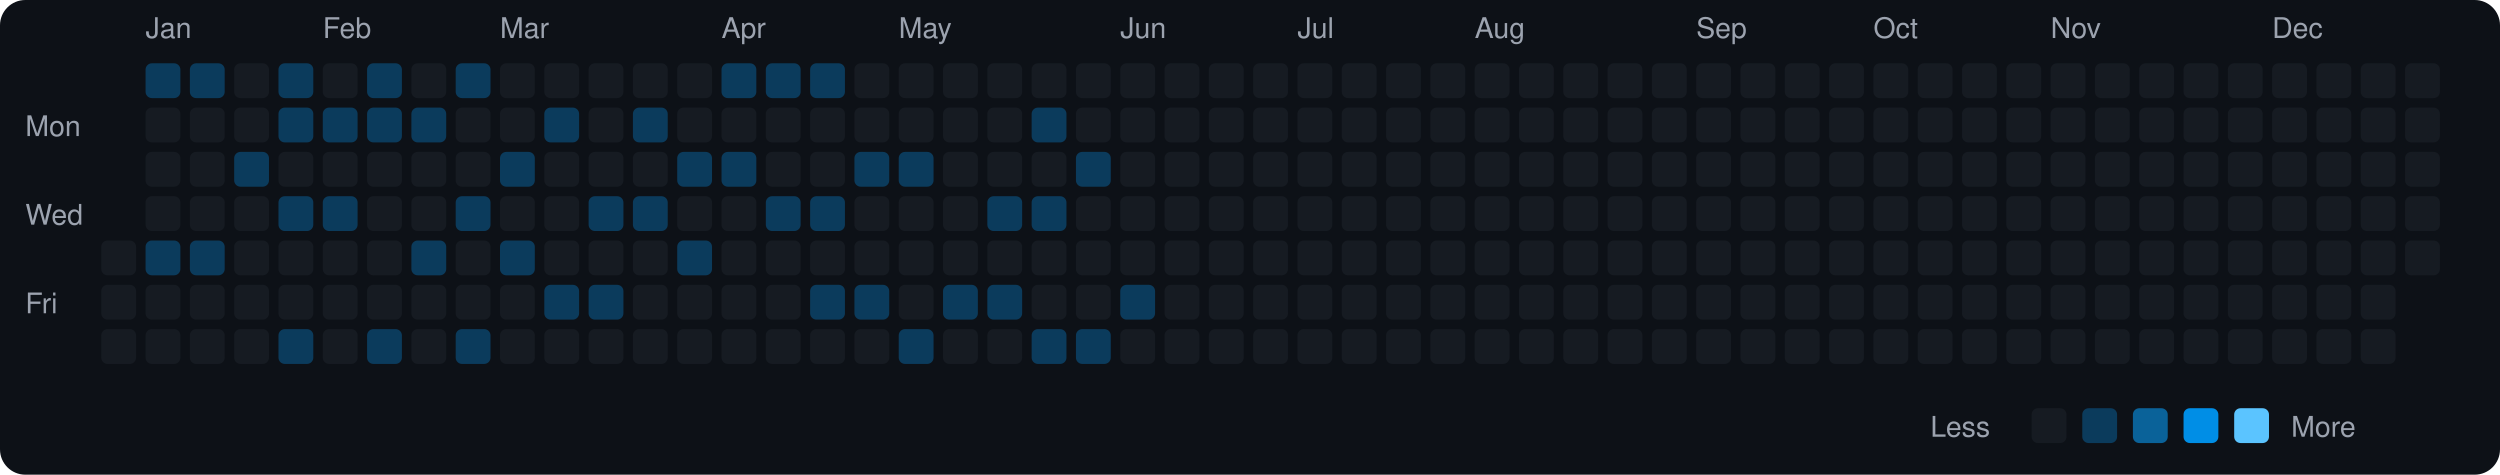
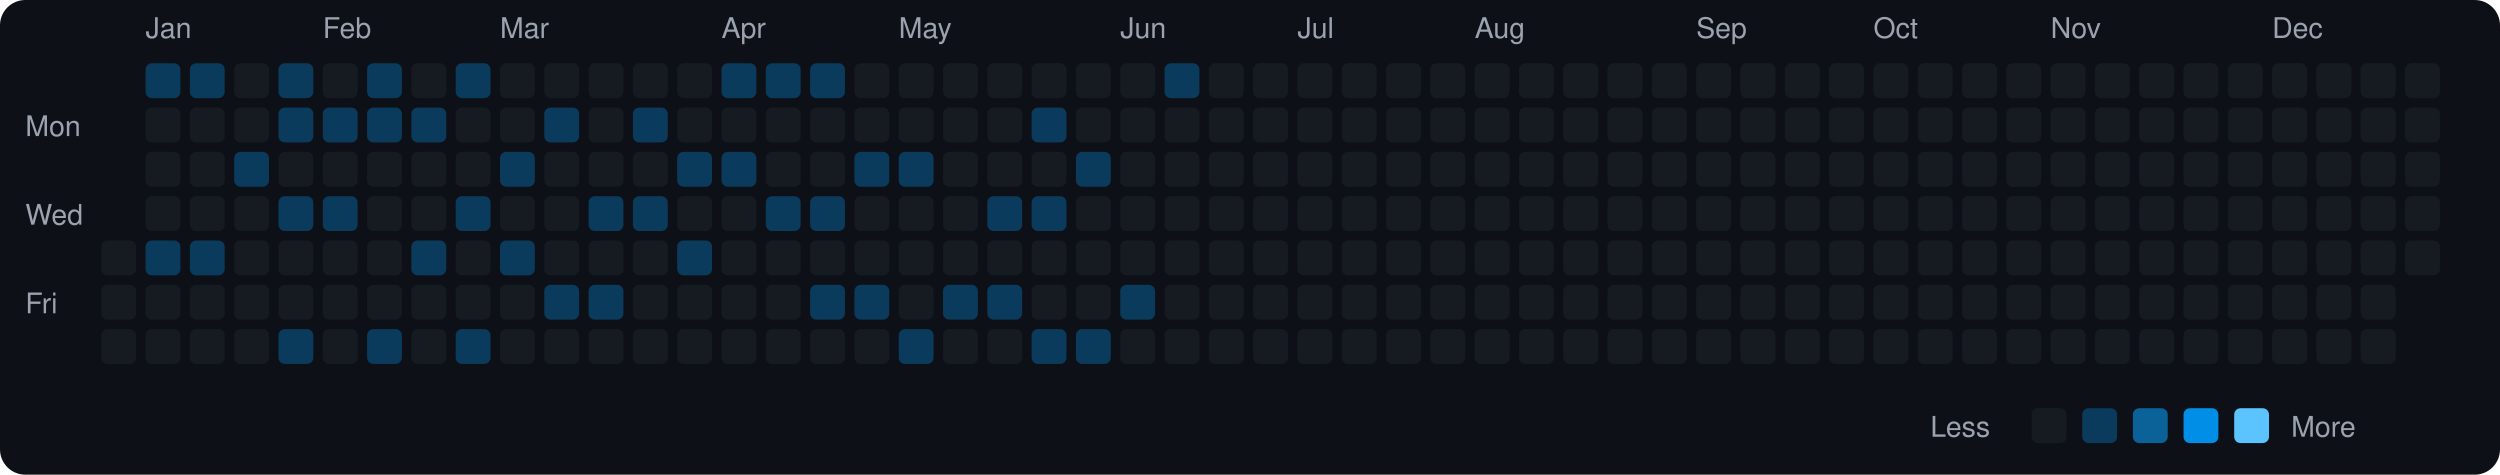
<svg xmlns="http://www.w3.org/2000/svg" viewBox="0 0 790 150" width="790" height="150">
  <rect width="790" height="150" fill="#0d1117" rx="8" ry="8" />
  <text x="8" y="43" fill="#9ca3af" font-size="9" font-family="-apple-system, BlinkMacSystemFont, 'Segoe UI', Helvetica, Arial, sans-serif">Mon</text>
  <text x="8" y="71" fill="#9ca3af" font-size="9" font-family="-apple-system, BlinkMacSystemFont, 'Segoe UI', Helvetica, Arial, sans-serif">Wed</text>
  <text x="8" y="99" fill="#9ca3af" font-size="9" font-family="-apple-system, BlinkMacSystemFont, 'Segoe UI', Helvetica, Arial, sans-serif">Fri</text>
  <rect x="32" y="76" width="11" height="11" rx="2" ry="2" fill="#161b22">
    </rect>
  <rect x="32" y="90" width="11" height="11" rx="2" ry="2" fill="#161b22">
    </rect>
  <rect x="32" y="104" width="11" height="11" rx="2" ry="2" fill="#161b22">
    </rect>
  <text x="46" y="12" fill="#9ca3af" font-size="9" font-family="-apple-system, BlinkMacSystemFont, 'Segoe UI', Helvetica, Arial, sans-serif">Jan</text>
  <rect x="46" y="20" width="11" height="11" rx="2" ry="2" fill="#0b3b5c">
    </rect>
  <rect x="46" y="34" width="11" height="11" rx="2" ry="2" fill="#161b22">
    </rect>
  <rect x="46" y="48" width="11" height="11" rx="2" ry="2" fill="#161b22">
    </rect>
  <rect x="46" y="62" width="11" height="11" rx="2" ry="2" fill="#161b22">
    </rect>
  <rect x="46" y="76" width="11" height="11" rx="2" ry="2" fill="#0b3b5c">
    </rect>
  <rect x="46" y="90" width="11" height="11" rx="2" ry="2" fill="#161b22">
    </rect>
  <rect x="46" y="104" width="11" height="11" rx="2" ry="2" fill="#161b22">
    </rect>
  <rect x="60" y="20" width="11" height="11" rx="2" ry="2" fill="#0b3b5c">
    </rect>
  <rect x="60" y="34" width="11" height="11" rx="2" ry="2" fill="#161b22">
    </rect>
  <rect x="60" y="48" width="11" height="11" rx="2" ry="2" fill="#161b22">
    </rect>
  <rect x="60" y="62" width="11" height="11" rx="2" ry="2" fill="#161b22">
    </rect>
  <rect x="60" y="76" width="11" height="11" rx="2" ry="2" fill="#0b3b5c">
    </rect>
  <rect x="60" y="90" width="11" height="11" rx="2" ry="2" fill="#161b22">
    </rect>
  <rect x="60" y="104" width="11" height="11" rx="2" ry="2" fill="#161b22">
    </rect>
  <rect x="74" y="20" width="11" height="11" rx="2" ry="2" fill="#161b22">
    </rect>
  <rect x="74" y="34" width="11" height="11" rx="2" ry="2" fill="#161b22">
    </rect>
  <rect x="74" y="48" width="11" height="11" rx="2" ry="2" fill="#0b3b5c">
    </rect>
  <rect x="74" y="62" width="11" height="11" rx="2" ry="2" fill="#161b22">
    </rect>
  <rect x="74" y="76" width="11" height="11" rx="2" ry="2" fill="#161b22">
    </rect>
  <rect x="74" y="90" width="11" height="11" rx="2" ry="2" fill="#161b22">
    </rect>
  <rect x="74" y="104" width="11" height="11" rx="2" ry="2" fill="#161b22">
    </rect>
  <rect x="88" y="20" width="11" height="11" rx="2" ry="2" fill="#0b3b5c">
    </rect>
  <rect x="88" y="34" width="11" height="11" rx="2" ry="2" fill="#0b3b5c">
    </rect>
  <rect x="88" y="48" width="11" height="11" rx="2" ry="2" fill="#161b22">
    </rect>
  <rect x="88" y="62" width="11" height="11" rx="2" ry="2" fill="#0b3b5c">
    </rect>
  <rect x="88" y="76" width="11" height="11" rx="2" ry="2" fill="#161b22">
    </rect>
  <rect x="88" y="90" width="11" height="11" rx="2" ry="2" fill="#161b22">
    </rect>
  <rect x="88" y="104" width="11" height="11" rx="2" ry="2" fill="#0b3b5c">
    </rect>
  <text x="102" y="12" fill="#9ca3af" font-size="9" font-family="-apple-system, BlinkMacSystemFont, 'Segoe UI', Helvetica, Arial, sans-serif">Feb</text>
  <rect x="102" y="20" width="11" height="11" rx="2" ry="2" fill="#161b22">
    </rect>
  <rect x="102" y="34" width="11" height="11" rx="2" ry="2" fill="#0b3b5c">
    </rect>
  <rect x="102" y="48" width="11" height="11" rx="2" ry="2" fill="#161b22">
    </rect>
  <rect x="102" y="62" width="11" height="11" rx="2" ry="2" fill="#0b3b5c">
    </rect>
  <rect x="102" y="76" width="11" height="11" rx="2" ry="2" fill="#161b22">
    </rect>
  <rect x="102" y="90" width="11" height="11" rx="2" ry="2" fill="#161b22">
    </rect>
  <rect x="102" y="104" width="11" height="11" rx="2" ry="2" fill="#161b22">
    </rect>
  <rect x="116" y="20" width="11" height="11" rx="2" ry="2" fill="#0b3b5c">
    </rect>
  <rect x="116" y="34" width="11" height="11" rx="2" ry="2" fill="#0b3b5c">
    </rect>
  <rect x="116" y="48" width="11" height="11" rx="2" ry="2" fill="#161b22">
    </rect>
  <rect x="116" y="62" width="11" height="11" rx="2" ry="2" fill="#161b22">
    </rect>
  <rect x="116" y="76" width="11" height="11" rx="2" ry="2" fill="#161b22">
    </rect>
  <rect x="116" y="90" width="11" height="11" rx="2" ry="2" fill="#161b22">
    </rect>
  <rect x="116" y="104" width="11" height="11" rx="2" ry="2" fill="#0b3b5c">
    </rect>
  <rect x="130" y="20" width="11" height="11" rx="2" ry="2" fill="#161b22">
    </rect>
  <rect x="130" y="34" width="11" height="11" rx="2" ry="2" fill="#0b3b5c">
    </rect>
  <rect x="130" y="48" width="11" height="11" rx="2" ry="2" fill="#161b22">
    </rect>
  <rect x="130" y="62" width="11" height="11" rx="2" ry="2" fill="#161b22">
    </rect>
  <rect x="130" y="76" width="11" height="11" rx="2" ry="2" fill="#0b3b5c">
    </rect>
  <rect x="130" y="90" width="11" height="11" rx="2" ry="2" fill="#161b22">
    </rect>
  <rect x="130" y="104" width="11" height="11" rx="2" ry="2" fill="#161b22">
    </rect>
  <rect x="144" y="20" width="11" height="11" rx="2" ry="2" fill="#0b3b5c">
    </rect>
  <rect x="144" y="34" width="11" height="11" rx="2" ry="2" fill="#161b22">
    </rect>
  <rect x="144" y="48" width="11" height="11" rx="2" ry="2" fill="#161b22">
    </rect>
  <rect x="144" y="62" width="11" height="11" rx="2" ry="2" fill="#0b3b5c">
    </rect>
  <rect x="144" y="76" width="11" height="11" rx="2" ry="2" fill="#161b22">
    </rect>
  <rect x="144" y="90" width="11" height="11" rx="2" ry="2" fill="#161b22">
    </rect>
  <rect x="144" y="104" width="11" height="11" rx="2" ry="2" fill="#0b3b5c">
    </rect>
  <text x="158" y="12" fill="#9ca3af" font-size="9" font-family="-apple-system, BlinkMacSystemFont, 'Segoe UI', Helvetica, Arial, sans-serif">Mar</text>
  <rect x="158" y="20" width="11" height="11" rx="2" ry="2" fill="#161b22">
    </rect>
  <rect x="158" y="34" width="11" height="11" rx="2" ry="2" fill="#161b22">
    </rect>
  <rect x="158" y="48" width="11" height="11" rx="2" ry="2" fill="#0b3b5c">
    </rect>
  <rect x="158" y="62" width="11" height="11" rx="2" ry="2" fill="#161b22">
    </rect>
  <rect x="158" y="76" width="11" height="11" rx="2" ry="2" fill="#0b3b5c">
    </rect>
  <rect x="158" y="90" width="11" height="11" rx="2" ry="2" fill="#161b22">
    </rect>
  <rect x="158" y="104" width="11" height="11" rx="2" ry="2" fill="#161b22">
    </rect>
  <rect x="172" y="20" width="11" height="11" rx="2" ry="2" fill="#161b22">
    </rect>
  <rect x="172" y="34" width="11" height="11" rx="2" ry="2" fill="#0b3b5c">
    </rect>
  <rect x="172" y="48" width="11" height="11" rx="2" ry="2" fill="#161b22">
    </rect>
  <rect x="172" y="62" width="11" height="11" rx="2" ry="2" fill="#161b22">
    </rect>
  <rect x="172" y="76" width="11" height="11" rx="2" ry="2" fill="#161b22">
    </rect>
  <rect x="172" y="90" width="11" height="11" rx="2" ry="2" fill="#0b3b5c">
    </rect>
  <rect x="172" y="104" width="11" height="11" rx="2" ry="2" fill="#161b22">
    </rect>
  <rect x="186" y="20" width="11" height="11" rx="2" ry="2" fill="#161b22">
    </rect>
  <rect x="186" y="34" width="11" height="11" rx="2" ry="2" fill="#161b22">
    </rect>
  <rect x="186" y="48" width="11" height="11" rx="2" ry="2" fill="#161b22">
    </rect>
  <rect x="186" y="62" width="11" height="11" rx="2" ry="2" fill="#0b3b5c">
    </rect>
  <rect x="186" y="76" width="11" height="11" rx="2" ry="2" fill="#161b22">
    </rect>
  <rect x="186" y="90" width="11" height="11" rx="2" ry="2" fill="#0b3b5c">
    </rect>
  <rect x="186" y="104" width="11" height="11" rx="2" ry="2" fill="#161b22">
    </rect>
  <rect x="200" y="20" width="11" height="11" rx="2" ry="2" fill="#161b22">
    </rect>
  <rect x="200" y="34" width="11" height="11" rx="2" ry="2" fill="#0b3b5c">
    </rect>
  <rect x="200" y="48" width="11" height="11" rx="2" ry="2" fill="#161b22">
    </rect>
  <rect x="200" y="62" width="11" height="11" rx="2" ry="2" fill="#0b3b5c">
    </rect>
  <rect x="200" y="76" width="11" height="11" rx="2" ry="2" fill="#161b22">
    </rect>
  <rect x="200" y="90" width="11" height="11" rx="2" ry="2" fill="#161b22">
    </rect>
  <rect x="200" y="104" width="11" height="11" rx="2" ry="2" fill="#161b22">
    </rect>
  <rect x="214" y="20" width="11" height="11" rx="2" ry="2" fill="#161b22">
    </rect>
  <rect x="214" y="34" width="11" height="11" rx="2" ry="2" fill="#161b22">
    </rect>
  <rect x="214" y="48" width="11" height="11" rx="2" ry="2" fill="#0b3b5c">
    </rect>
  <rect x="214" y="62" width="11" height="11" rx="2" ry="2" fill="#161b22">
    </rect>
  <rect x="214" y="76" width="11" height="11" rx="2" ry="2" fill="#0b3b5c">
    </rect>
  <rect x="214" y="90" width="11" height="11" rx="2" ry="2" fill="#161b22">
    </rect>
  <rect x="214" y="104" width="11" height="11" rx="2" ry="2" fill="#161b22">
    </rect>
  <text x="228" y="12" fill="#9ca3af" font-size="9" font-family="-apple-system, BlinkMacSystemFont, 'Segoe UI', Helvetica, Arial, sans-serif">Apr</text>
  <rect x="228" y="20" width="11" height="11" rx="2" ry="2" fill="#0b3b5c">
    </rect>
  <rect x="228" y="34" width="11" height="11" rx="2" ry="2" fill="#161b22">
    </rect>
  <rect x="228" y="48" width="11" height="11" rx="2" ry="2" fill="#0b3b5c">
    </rect>
  <rect x="228" y="62" width="11" height="11" rx="2" ry="2" fill="#161b22">
    </rect>
  <rect x="228" y="76" width="11" height="11" rx="2" ry="2" fill="#161b22">
    </rect>
  <rect x="228" y="90" width="11" height="11" rx="2" ry="2" fill="#161b22">
    </rect>
  <rect x="228" y="104" width="11" height="11" rx="2" ry="2" fill="#161b22">
    </rect>
  <rect x="242" y="20" width="11" height="11" rx="2" ry="2" fill="#0b3b5c">
    </rect>
  <rect x="242" y="34" width="11" height="11" rx="2" ry="2" fill="#161b22">
    </rect>
  <rect x="242" y="48" width="11" height="11" rx="2" ry="2" fill="#161b22">
    </rect>
  <rect x="242" y="62" width="11" height="11" rx="2" ry="2" fill="#0b3b5c">
    </rect>
  <rect x="242" y="76" width="11" height="11" rx="2" ry="2" fill="#161b22">
    </rect>
  <rect x="242" y="90" width="11" height="11" rx="2" ry="2" fill="#161b22">
    </rect>
  <rect x="242" y="104" width="11" height="11" rx="2" ry="2" fill="#161b22">
    </rect>
  <rect x="256" y="20" width="11" height="11" rx="2" ry="2" fill="#0b3b5c">
    </rect>
  <rect x="256" y="34" width="11" height="11" rx="2" ry="2" fill="#161b22">
    </rect>
  <rect x="256" y="48" width="11" height="11" rx="2" ry="2" fill="#161b22">
    </rect>
  <rect x="256" y="62" width="11" height="11" rx="2" ry="2" fill="#0b3b5c">
    </rect>
  <rect x="256" y="76" width="11" height="11" rx="2" ry="2" fill="#161b22">
    </rect>
  <rect x="256" y="90" width="11" height="11" rx="2" ry="2" fill="#0b3b5c">
    </rect>
  <rect x="256" y="104" width="11" height="11" rx="2" ry="2" fill="#161b22">
    </rect>
  <rect x="270" y="20" width="11" height="11" rx="2" ry="2" fill="#161b22">
    </rect>
  <rect x="270" y="34" width="11" height="11" rx="2" ry="2" fill="#161b22">
    </rect>
  <rect x="270" y="48" width="11" height="11" rx="2" ry="2" fill="#0b3b5c">
    </rect>
  <rect x="270" y="62" width="11" height="11" rx="2" ry="2" fill="#161b22">
    </rect>
  <rect x="270" y="76" width="11" height="11" rx="2" ry="2" fill="#161b22">
    </rect>
  <rect x="270" y="90" width="11" height="11" rx="2" ry="2" fill="#0b3b5c">
    </rect>
  <rect x="270" y="104" width="11" height="11" rx="2" ry="2" fill="#161b22">
    </rect>
  <text x="284" y="12" fill="#9ca3af" font-size="9" font-family="-apple-system, BlinkMacSystemFont, 'Segoe UI', Helvetica, Arial, sans-serif">May</text>
  <rect x="284" y="20" width="11" height="11" rx="2" ry="2" fill="#161b22">
    </rect>
  <rect x="284" y="34" width="11" height="11" rx="2" ry="2" fill="#161b22">
    </rect>
  <rect x="284" y="48" width="11" height="11" rx="2" ry="2" fill="#0b3b5c">
    </rect>
  <rect x="284" y="62" width="11" height="11" rx="2" ry="2" fill="#161b22">
    </rect>
  <rect x="284" y="76" width="11" height="11" rx="2" ry="2" fill="#161b22">
    </rect>
  <rect x="284" y="90" width="11" height="11" rx="2" ry="2" fill="#161b22">
    </rect>
  <rect x="284" y="104" width="11" height="11" rx="2" ry="2" fill="#0b3b5c">
    </rect>
  <rect x="298" y="20" width="11" height="11" rx="2" ry="2" fill="#161b22">
    </rect>
  <rect x="298" y="34" width="11" height="11" rx="2" ry="2" fill="#161b22">
    </rect>
  <rect x="298" y="48" width="11" height="11" rx="2" ry="2" fill="#161b22">
    </rect>
  <rect x="298" y="62" width="11" height="11" rx="2" ry="2" fill="#161b22">
    </rect>
  <rect x="298" y="76" width="11" height="11" rx="2" ry="2" fill="#161b22">
    </rect>
  <rect x="298" y="90" width="11" height="11" rx="2" ry="2" fill="#0b3b5c">
    </rect>
  <rect x="298" y="104" width="11" height="11" rx="2" ry="2" fill="#161b22">
    </rect>
  <rect x="312" y="20" width="11" height="11" rx="2" ry="2" fill="#161b22">
    </rect>
  <rect x="312" y="34" width="11" height="11" rx="2" ry="2" fill="#161b22">
    </rect>
  <rect x="312" y="48" width="11" height="11" rx="2" ry="2" fill="#161b22">
    </rect>
  <rect x="312" y="62" width="11" height="11" rx="2" ry="2" fill="#0b3b5c">
    </rect>
  <rect x="312" y="76" width="11" height="11" rx="2" ry="2" fill="#161b22">
    </rect>
  <rect x="312" y="90" width="11" height="11" rx="2" ry="2" fill="#0b3b5c">
    </rect>
  <rect x="312" y="104" width="11" height="11" rx="2" ry="2" fill="#161b22">
    </rect>
  <rect x="326" y="20" width="11" height="11" rx="2" ry="2" fill="#161b22">
    </rect>
  <rect x="326" y="34" width="11" height="11" rx="2" ry="2" fill="#0b3b5c">
    </rect>
  <rect x="326" y="48" width="11" height="11" rx="2" ry="2" fill="#161b22">
    </rect>
  <rect x="326" y="62" width="11" height="11" rx="2" ry="2" fill="#0b3b5c">
    </rect>
  <rect x="326" y="76" width="11" height="11" rx="2" ry="2" fill="#161b22">
    </rect>
  <rect x="326" y="90" width="11" height="11" rx="2" ry="2" fill="#161b22">
    </rect>
  <rect x="326" y="104" width="11" height="11" rx="2" ry="2" fill="#0b3b5c">
    </rect>
  <rect x="340" y="20" width="11" height="11" rx="2" ry="2" fill="#161b22">
    </rect>
  <rect x="340" y="34" width="11" height="11" rx="2" ry="2" fill="#161b22">
    </rect>
  <rect x="340" y="48" width="11" height="11" rx="2" ry="2" fill="#0b3b5c">
    </rect>
  <rect x="340" y="62" width="11" height="11" rx="2" ry="2" fill="#161b22">
    </rect>
  <rect x="340" y="76" width="11" height="11" rx="2" ry="2" fill="#161b22">
    </rect>
  <rect x="340" y="90" width="11" height="11" rx="2" ry="2" fill="#161b22">
    </rect>
  <rect x="340" y="104" width="11" height="11" rx="2" ry="2" fill="#0b3b5c">
    </rect>
  <text x="354" y="12" fill="#9ca3af" font-size="9" font-family="-apple-system, BlinkMacSystemFont, 'Segoe UI', Helvetica, Arial, sans-serif">Jun</text>
  <rect x="354" y="20" width="11" height="11" rx="2" ry="2" fill="#161b22">
    </rect>
  <rect x="354" y="34" width="11" height="11" rx="2" ry="2" fill="#161b22">
    </rect>
  <rect x="354" y="48" width="11" height="11" rx="2" ry="2" fill="#161b22">
    </rect>
  <rect x="354" y="62" width="11" height="11" rx="2" ry="2" fill="#161b22">
    </rect>
  <rect x="354" y="76" width="11" height="11" rx="2" ry="2" fill="#161b22">
    </rect>
  <rect x="354" y="90" width="11" height="11" rx="2" ry="2" fill="#0b3b5c">
    </rect>
  <rect x="354" y="104" width="11" height="11" rx="2" ry="2" fill="#161b22">
    </rect>
-   <rect x="368" y="20" width="11" height="11" rx="2" ry="2" fill="#161b22">
+   <rect x="368" y="20" width="11" height="11" rx="2" ry="2" fill="#0b3b5c">
    </rect>
  <rect x="368" y="34" width="11" height="11" rx="2" ry="2" fill="#161b22">
    </rect>
  <rect x="368" y="48" width="11" height="11" rx="2" ry="2" fill="#161b22">
    </rect>
  <rect x="368" y="62" width="11" height="11" rx="2" ry="2" fill="#161b22">
    </rect>
  <rect x="368" y="76" width="11" height="11" rx="2" ry="2" fill="#161b22">
    </rect>
  <rect x="368" y="90" width="11" height="11" rx="2" ry="2" fill="#161b22">
    </rect>
  <rect x="368" y="104" width="11" height="11" rx="2" ry="2" fill="#161b22">
    </rect>
  <rect x="382" y="20" width="11" height="11" rx="2" ry="2" fill="#161b22">
    </rect>
  <rect x="382" y="34" width="11" height="11" rx="2" ry="2" fill="#161b22">
    </rect>
  <rect x="382" y="48" width="11" height="11" rx="2" ry="2" fill="#161b22">
    </rect>
  <rect x="382" y="62" width="11" height="11" rx="2" ry="2" fill="#161b22">
    </rect>
  <rect x="382" y="76" width="11" height="11" rx="2" ry="2" fill="#161b22">
    </rect>
  <rect x="382" y="90" width="11" height="11" rx="2" ry="2" fill="#161b22">
    </rect>
  <rect x="382" y="104" width="11" height="11" rx="2" ry="2" fill="#161b22">
    </rect>
  <rect x="396" y="20" width="11" height="11" rx="2" ry="2" fill="#161b22">
    </rect>
  <rect x="396" y="34" width="11" height="11" rx="2" ry="2" fill="#161b22">
    </rect>
  <rect x="396" y="48" width="11" height="11" rx="2" ry="2" fill="#161b22">
    </rect>
  <rect x="396" y="62" width="11" height="11" rx="2" ry="2" fill="#161b22">
    </rect>
  <rect x="396" y="76" width="11" height="11" rx="2" ry="2" fill="#161b22">
    </rect>
  <rect x="396" y="90" width="11" height="11" rx="2" ry="2" fill="#161b22">
    </rect>
  <rect x="396" y="104" width="11" height="11" rx="2" ry="2" fill="#161b22">
    </rect>
  <text x="410" y="12" fill="#9ca3af" font-size="9" font-family="-apple-system, BlinkMacSystemFont, 'Segoe UI', Helvetica, Arial, sans-serif">Jul</text>
  <rect x="410" y="20" width="11" height="11" rx="2" ry="2" fill="#161b22">
    </rect>
  <rect x="410" y="34" width="11" height="11" rx="2" ry="2" fill="#161b22">
    </rect>
  <rect x="410" y="48" width="11" height="11" rx="2" ry="2" fill="#161b22">
    </rect>
  <rect x="410" y="62" width="11" height="11" rx="2" ry="2" fill="#161b22">
    </rect>
  <rect x="410" y="76" width="11" height="11" rx="2" ry="2" fill="#161b22">
    </rect>
  <rect x="410" y="90" width="11" height="11" rx="2" ry="2" fill="#161b22">
    </rect>
  <rect x="410" y="104" width="11" height="11" rx="2" ry="2" fill="#161b22">
    </rect>
  <rect x="424" y="20" width="11" height="11" rx="2" ry="2" fill="#161b22">
    </rect>
  <rect x="424" y="34" width="11" height="11" rx="2" ry="2" fill="#161b22">
    </rect>
  <rect x="424" y="48" width="11" height="11" rx="2" ry="2" fill="#161b22">
    </rect>
  <rect x="424" y="62" width="11" height="11" rx="2" ry="2" fill="#161b22">
    </rect>
  <rect x="424" y="76" width="11" height="11" rx="2" ry="2" fill="#161b22">
    </rect>
  <rect x="424" y="90" width="11" height="11" rx="2" ry="2" fill="#161b22">
    </rect>
  <rect x="424" y="104" width="11" height="11" rx="2" ry="2" fill="#161b22">
    </rect>
  <rect x="438" y="20" width="11" height="11" rx="2" ry="2" fill="#161b22">
    </rect>
  <rect x="438" y="34" width="11" height="11" rx="2" ry="2" fill="#161b22">
    </rect>
  <rect x="438" y="48" width="11" height="11" rx="2" ry="2" fill="#161b22">
    </rect>
  <rect x="438" y="62" width="11" height="11" rx="2" ry="2" fill="#161b22">
    </rect>
  <rect x="438" y="76" width="11" height="11" rx="2" ry="2" fill="#161b22">
    </rect>
  <rect x="438" y="90" width="11" height="11" rx="2" ry="2" fill="#161b22">
    </rect>
  <rect x="438" y="104" width="11" height="11" rx="2" ry="2" fill="#161b22">
    </rect>
  <rect x="452" y="20" width="11" height="11" rx="2" ry="2" fill="#161b22">
    </rect>
  <rect x="452" y="34" width="11" height="11" rx="2" ry="2" fill="#161b22">
    </rect>
  <rect x="452" y="48" width="11" height="11" rx="2" ry="2" fill="#161b22">
    </rect>
  <rect x="452" y="62" width="11" height="11" rx="2" ry="2" fill="#161b22">
    </rect>
  <rect x="452" y="76" width="11" height="11" rx="2" ry="2" fill="#161b22">
    </rect>
  <rect x="452" y="90" width="11" height="11" rx="2" ry="2" fill="#161b22">
    </rect>
  <rect x="452" y="104" width="11" height="11" rx="2" ry="2" fill="#161b22">
    </rect>
  <text x="466" y="12" fill="#9ca3af" font-size="9" font-family="-apple-system, BlinkMacSystemFont, 'Segoe UI', Helvetica, Arial, sans-serif">Aug</text>
  <rect x="466" y="20" width="11" height="11" rx="2" ry="2" fill="#161b22">
    </rect>
  <rect x="466" y="34" width="11" height="11" rx="2" ry="2" fill="#161b22">
    </rect>
  <rect x="466" y="48" width="11" height="11" rx="2" ry="2" fill="#161b22">
    </rect>
  <rect x="466" y="62" width="11" height="11" rx="2" ry="2" fill="#161b22">
    </rect>
  <rect x="466" y="76" width="11" height="11" rx="2" ry="2" fill="#161b22">
    </rect>
  <rect x="466" y="90" width="11" height="11" rx="2" ry="2" fill="#161b22">
    </rect>
  <rect x="466" y="104" width="11" height="11" rx="2" ry="2" fill="#161b22">
    </rect>
  <rect x="480" y="20" width="11" height="11" rx="2" ry="2" fill="#161b22">
    </rect>
  <rect x="480" y="34" width="11" height="11" rx="2" ry="2" fill="#161b22">
    </rect>
  <rect x="480" y="48" width="11" height="11" rx="2" ry="2" fill="#161b22">
    </rect>
  <rect x="480" y="62" width="11" height="11" rx="2" ry="2" fill="#161b22">
    </rect>
  <rect x="480" y="76" width="11" height="11" rx="2" ry="2" fill="#161b22">
    </rect>
  <rect x="480" y="90" width="11" height="11" rx="2" ry="2" fill="#161b22">
    </rect>
  <rect x="480" y="104" width="11" height="11" rx="2" ry="2" fill="#161b22">
    </rect>
  <rect x="494" y="20" width="11" height="11" rx="2" ry="2" fill="#161b22">
    </rect>
  <rect x="494" y="34" width="11" height="11" rx="2" ry="2" fill="#161b22">
    </rect>
  <rect x="494" y="48" width="11" height="11" rx="2" ry="2" fill="#161b22">
    </rect>
  <rect x="494" y="62" width="11" height="11" rx="2" ry="2" fill="#161b22">
    </rect>
  <rect x="494" y="76" width="11" height="11" rx="2" ry="2" fill="#161b22">
    </rect>
  <rect x="494" y="90" width="11" height="11" rx="2" ry="2" fill="#161b22">
    </rect>
  <rect x="494" y="104" width="11" height="11" rx="2" ry="2" fill="#161b22">
    </rect>
  <rect x="508" y="20" width="11" height="11" rx="2" ry="2" fill="#161b22">
    </rect>
  <rect x="508" y="34" width="11" height="11" rx="2" ry="2" fill="#161b22">
    </rect>
  <rect x="508" y="48" width="11" height="11" rx="2" ry="2" fill="#161b22">
    </rect>
  <rect x="508" y="62" width="11" height="11" rx="2" ry="2" fill="#161b22">
    </rect>
  <rect x="508" y="76" width="11" height="11" rx="2" ry="2" fill="#161b22">
    </rect>
  <rect x="508" y="90" width="11" height="11" rx="2" ry="2" fill="#161b22">
    </rect>
  <rect x="508" y="104" width="11" height="11" rx="2" ry="2" fill="#161b22">
    </rect>
  <rect x="522" y="20" width="11" height="11" rx="2" ry="2" fill="#161b22">
    </rect>
  <rect x="522" y="34" width="11" height="11" rx="2" ry="2" fill="#161b22">
    </rect>
  <rect x="522" y="48" width="11" height="11" rx="2" ry="2" fill="#161b22">
    </rect>
  <rect x="522" y="62" width="11" height="11" rx="2" ry="2" fill="#161b22">
    </rect>
  <rect x="522" y="76" width="11" height="11" rx="2" ry="2" fill="#161b22">
    </rect>
  <rect x="522" y="90" width="11" height="11" rx="2" ry="2" fill="#161b22">
    </rect>
  <rect x="522" y="104" width="11" height="11" rx="2" ry="2" fill="#161b22">
    </rect>
  <text x="536" y="12" fill="#9ca3af" font-size="9" font-family="-apple-system, BlinkMacSystemFont, 'Segoe UI', Helvetica, Arial, sans-serif">Sep</text>
  <rect x="536" y="20" width="11" height="11" rx="2" ry="2" fill="#161b22">
    </rect>
  <rect x="536" y="34" width="11" height="11" rx="2" ry="2" fill="#161b22">
    </rect>
  <rect x="536" y="48" width="11" height="11" rx="2" ry="2" fill="#161b22">
    </rect>
  <rect x="536" y="62" width="11" height="11" rx="2" ry="2" fill="#161b22">
    </rect>
  <rect x="536" y="76" width="11" height="11" rx="2" ry="2" fill="#161b22">
    </rect>
  <rect x="536" y="90" width="11" height="11" rx="2" ry="2" fill="#161b22">
    </rect>
  <rect x="536" y="104" width="11" height="11" rx="2" ry="2" fill="#161b22">
    </rect>
  <rect x="550" y="20" width="11" height="11" rx="2" ry="2" fill="#161b22">
    </rect>
  <rect x="550" y="34" width="11" height="11" rx="2" ry="2" fill="#161b22">
    </rect>
  <rect x="550" y="48" width="11" height="11" rx="2" ry="2" fill="#161b22">
    </rect>
  <rect x="550" y="62" width="11" height="11" rx="2" ry="2" fill="#161b22">
    </rect>
  <rect x="550" y="76" width="11" height="11" rx="2" ry="2" fill="#161b22">
    </rect>
  <rect x="550" y="90" width="11" height="11" rx="2" ry="2" fill="#161b22">
    </rect>
  <rect x="550" y="104" width="11" height="11" rx="2" ry="2" fill="#161b22">
    </rect>
  <rect x="564" y="20" width="11" height="11" rx="2" ry="2" fill="#161b22">
    </rect>
  <rect x="564" y="34" width="11" height="11" rx="2" ry="2" fill="#161b22">
    </rect>
  <rect x="564" y="48" width="11" height="11" rx="2" ry="2" fill="#161b22">
    </rect>
  <rect x="564" y="62" width="11" height="11" rx="2" ry="2" fill="#161b22">
    </rect>
  <rect x="564" y="76" width="11" height="11" rx="2" ry="2" fill="#161b22">
    </rect>
  <rect x="564" y="90" width="11" height="11" rx="2" ry="2" fill="#161b22">
    </rect>
  <rect x="564" y="104" width="11" height="11" rx="2" ry="2" fill="#161b22">
    </rect>
  <rect x="578" y="20" width="11" height="11" rx="2" ry="2" fill="#161b22">
    </rect>
  <rect x="578" y="34" width="11" height="11" rx="2" ry="2" fill="#161b22">
    </rect>
  <rect x="578" y="48" width="11" height="11" rx="2" ry="2" fill="#161b22">
    </rect>
  <rect x="578" y="62" width="11" height="11" rx="2" ry="2" fill="#161b22">
    </rect>
  <rect x="578" y="76" width="11" height="11" rx="2" ry="2" fill="#161b22">
    </rect>
  <rect x="578" y="90" width="11" height="11" rx="2" ry="2" fill="#161b22">
    </rect>
  <rect x="578" y="104" width="11" height="11" rx="2" ry="2" fill="#161b22">
    </rect>
  <text x="592" y="12" fill="#9ca3af" font-size="9" font-family="-apple-system, BlinkMacSystemFont, 'Segoe UI', Helvetica, Arial, sans-serif">Oct</text>
  <rect x="592" y="20" width="11" height="11" rx="2" ry="2" fill="#161b22">
    </rect>
  <rect x="592" y="34" width="11" height="11" rx="2" ry="2" fill="#161b22">
    </rect>
  <rect x="592" y="48" width="11" height="11" rx="2" ry="2" fill="#161b22">
    </rect>
  <rect x="592" y="62" width="11" height="11" rx="2" ry="2" fill="#161b22">
    </rect>
  <rect x="592" y="76" width="11" height="11" rx="2" ry="2" fill="#161b22">
    </rect>
  <rect x="592" y="90" width="11" height="11" rx="2" ry="2" fill="#161b22">
    </rect>
  <rect x="592" y="104" width="11" height="11" rx="2" ry="2" fill="#161b22">
    </rect>
  <rect x="606" y="20" width="11" height="11" rx="2" ry="2" fill="#161b22">
    </rect>
  <rect x="606" y="34" width="11" height="11" rx="2" ry="2" fill="#161b22">
    </rect>
  <rect x="606" y="48" width="11" height="11" rx="2" ry="2" fill="#161b22">
    </rect>
  <rect x="606" y="62" width="11" height="11" rx="2" ry="2" fill="#161b22">
    </rect>
  <rect x="606" y="76" width="11" height="11" rx="2" ry="2" fill="#161b22">
    </rect>
  <rect x="606" y="90" width="11" height="11" rx="2" ry="2" fill="#161b22">
    </rect>
  <rect x="606" y="104" width="11" height="11" rx="2" ry="2" fill="#161b22">
    </rect>
  <rect x="620" y="20" width="11" height="11" rx="2" ry="2" fill="#161b22">
    </rect>
  <rect x="620" y="34" width="11" height="11" rx="2" ry="2" fill="#161b22">
    </rect>
  <rect x="620" y="48" width="11" height="11" rx="2" ry="2" fill="#161b22">
    </rect>
  <rect x="620" y="62" width="11" height="11" rx="2" ry="2" fill="#161b22">
    </rect>
  <rect x="620" y="76" width="11" height="11" rx="2" ry="2" fill="#161b22">
    </rect>
  <rect x="620" y="90" width="11" height="11" rx="2" ry="2" fill="#161b22">
    </rect>
  <rect x="620" y="104" width="11" height="11" rx="2" ry="2" fill="#161b22">
    </rect>
  <rect x="634" y="20" width="11" height="11" rx="2" ry="2" fill="#161b22">
    </rect>
  <rect x="634" y="34" width="11" height="11" rx="2" ry="2" fill="#161b22">
    </rect>
  <rect x="634" y="48" width="11" height="11" rx="2" ry="2" fill="#161b22">
    </rect>
  <rect x="634" y="62" width="11" height="11" rx="2" ry="2" fill="#161b22">
    </rect>
  <rect x="634" y="76" width="11" height="11" rx="2" ry="2" fill="#161b22">
    </rect>
  <rect x="634" y="90" width="11" height="11" rx="2" ry="2" fill="#161b22">
    </rect>
  <rect x="634" y="104" width="11" height="11" rx="2" ry="2" fill="#161b22">
    </rect>
  <text x="648" y="12" fill="#9ca3af" font-size="9" font-family="-apple-system, BlinkMacSystemFont, 'Segoe UI', Helvetica, Arial, sans-serif">Nov</text>
  <rect x="648" y="20" width="11" height="11" rx="2" ry="2" fill="#161b22">
    </rect>
  <rect x="648" y="34" width="11" height="11" rx="2" ry="2" fill="#161b22">
    </rect>
  <rect x="648" y="48" width="11" height="11" rx="2" ry="2" fill="#161b22">
    </rect>
  <rect x="648" y="62" width="11" height="11" rx="2" ry="2" fill="#161b22">
    </rect>
  <rect x="648" y="76" width="11" height="11" rx="2" ry="2" fill="#161b22">
    </rect>
  <rect x="648" y="90" width="11" height="11" rx="2" ry="2" fill="#161b22">
    </rect>
  <rect x="648" y="104" width="11" height="11" rx="2" ry="2" fill="#161b22">
    </rect>
  <rect x="662" y="20" width="11" height="11" rx="2" ry="2" fill="#161b22">
    </rect>
  <rect x="662" y="34" width="11" height="11" rx="2" ry="2" fill="#161b22">
    </rect>
  <rect x="662" y="48" width="11" height="11" rx="2" ry="2" fill="#161b22">
    </rect>
  <rect x="662" y="62" width="11" height="11" rx="2" ry="2" fill="#161b22">
    </rect>
  <rect x="662" y="76" width="11" height="11" rx="2" ry="2" fill="#161b22">
    </rect>
  <rect x="662" y="90" width="11" height="11" rx="2" ry="2" fill="#161b22">
    </rect>
  <rect x="662" y="104" width="11" height="11" rx="2" ry="2" fill="#161b22">
    </rect>
  <rect x="676" y="20" width="11" height="11" rx="2" ry="2" fill="#161b22">
    </rect>
  <rect x="676" y="34" width="11" height="11" rx="2" ry="2" fill="#161b22">
    </rect>
  <rect x="676" y="48" width="11" height="11" rx="2" ry="2" fill="#161b22">
    </rect>
  <rect x="676" y="62" width="11" height="11" rx="2" ry="2" fill="#161b22">
    </rect>
  <rect x="676" y="76" width="11" height="11" rx="2" ry="2" fill="#161b22">
    </rect>
  <rect x="676" y="90" width="11" height="11" rx="2" ry="2" fill="#161b22">
    </rect>
  <rect x="676" y="104" width="11" height="11" rx="2" ry="2" fill="#161b22">
    </rect>
  <rect x="690" y="20" width="11" height="11" rx="2" ry="2" fill="#161b22">
    </rect>
  <rect x="690" y="34" width="11" height="11" rx="2" ry="2" fill="#161b22">
    </rect>
  <rect x="690" y="48" width="11" height="11" rx="2" ry="2" fill="#161b22">
    </rect>
  <rect x="690" y="62" width="11" height="11" rx="2" ry="2" fill="#161b22">
    </rect>
  <rect x="690" y="76" width="11" height="11" rx="2" ry="2" fill="#161b22">
    </rect>
  <rect x="690" y="90" width="11" height="11" rx="2" ry="2" fill="#161b22">
    </rect>
  <rect x="690" y="104" width="11" height="11" rx="2" ry="2" fill="#161b22">
    </rect>
  <rect x="704" y="20" width="11" height="11" rx="2" ry="2" fill="#161b22">
    </rect>
  <rect x="704" y="34" width="11" height="11" rx="2" ry="2" fill="#161b22">
    </rect>
  <rect x="704" y="48" width="11" height="11" rx="2" ry="2" fill="#161b22">
    </rect>
  <rect x="704" y="62" width="11" height="11" rx="2" ry="2" fill="#161b22">
    </rect>
  <rect x="704" y="76" width="11" height="11" rx="2" ry="2" fill="#161b22">
    </rect>
  <rect x="704" y="90" width="11" height="11" rx="2" ry="2" fill="#161b22">
    </rect>
  <rect x="704" y="104" width="11" height="11" rx="2" ry="2" fill="#161b22">
    </rect>
  <text x="718" y="12" fill="#9ca3af" font-size="9" font-family="-apple-system, BlinkMacSystemFont, 'Segoe UI', Helvetica, Arial, sans-serif">Dec</text>
  <rect x="718" y="20" width="11" height="11" rx="2" ry="2" fill="#161b22">
    </rect>
  <rect x="718" y="34" width="11" height="11" rx="2" ry="2" fill="#161b22">
    </rect>
  <rect x="718" y="48" width="11" height="11" rx="2" ry="2" fill="#161b22">
    </rect>
  <rect x="718" y="62" width="11" height="11" rx="2" ry="2" fill="#161b22">
    </rect>
  <rect x="718" y="76" width="11" height="11" rx="2" ry="2" fill="#161b22">
    </rect>
  <rect x="718" y="90" width="11" height="11" rx="2" ry="2" fill="#161b22">
    </rect>
  <rect x="718" y="104" width="11" height="11" rx="2" ry="2" fill="#161b22">
    </rect>
  <rect x="732" y="20" width="11" height="11" rx="2" ry="2" fill="#161b22">
    </rect>
  <rect x="732" y="34" width="11" height="11" rx="2" ry="2" fill="#161b22">
    </rect>
  <rect x="732" y="48" width="11" height="11" rx="2" ry="2" fill="#161b22">
    </rect>
  <rect x="732" y="62" width="11" height="11" rx="2" ry="2" fill="#161b22">
    </rect>
  <rect x="732" y="76" width="11" height="11" rx="2" ry="2" fill="#161b22">
    </rect>
  <rect x="732" y="90" width="11" height="11" rx="2" ry="2" fill="#161b22">
    </rect>
  <rect x="732" y="104" width="11" height="11" rx="2" ry="2" fill="#161b22">
    </rect>
  <rect x="746" y="20" width="11" height="11" rx="2" ry="2" fill="#161b22">
    </rect>
  <rect x="746" y="34" width="11" height="11" rx="2" ry="2" fill="#161b22">
    </rect>
  <rect x="746" y="48" width="11" height="11" rx="2" ry="2" fill="#161b22">
    </rect>
  <rect x="746" y="62" width="11" height="11" rx="2" ry="2" fill="#161b22">
    </rect>
  <rect x="746" y="76" width="11" height="11" rx="2" ry="2" fill="#161b22">
    </rect>
  <rect x="746" y="90" width="11" height="11" rx="2" ry="2" fill="#161b22">
    </rect>
  <rect x="746" y="104" width="11" height="11" rx="2" ry="2" fill="#161b22">
    </rect>
  <rect x="760" y="20" width="11" height="11" rx="2" ry="2" fill="#161b22">
    </rect>
  <rect x="760" y="34" width="11" height="11" rx="2" ry="2" fill="#161b22">
    </rect>
  <rect x="760" y="48" width="11" height="11" rx="2" ry="2" fill="#161b22">
    </rect>
  <rect x="760" y="62" width="11" height="11" rx="2" ry="2" fill="#161b22">
    </rect>
  <rect x="760" y="76" width="11" height="11" rx="2" ry="2" fill="#161b22">
    </rect>
  <text x="610" y="138" fill="#9ca3af" font-size="9" font-family="-apple-system, BlinkMacSystemFont, 'Segoe UI', Helvetica, Arial, sans-serif">Less</text>
  <rect x="642" y="129" width="11" height="11" rx="2" ry="2" fill="#161b22" />
  <rect x="658" y="129" width="11" height="11" rx="2" ry="2" fill="#0b3b5c" />
  <rect x="674" y="129" width="11" height="11" rx="2" ry="2" fill="#0a6299" />
  <rect x="690" y="129" width="11" height="11" rx="2" ry="2" fill="#008ee6" />
  <rect x="706" y="129" width="11" height="11" rx="2" ry="2" fill="#5bc4ff" />
  <text x="724" y="138" fill="#9ca3af" font-size="9" font-family="-apple-system, BlinkMacSystemFont, 'Segoe UI', Helvetica, Arial, sans-serif">More</text>
</svg>
